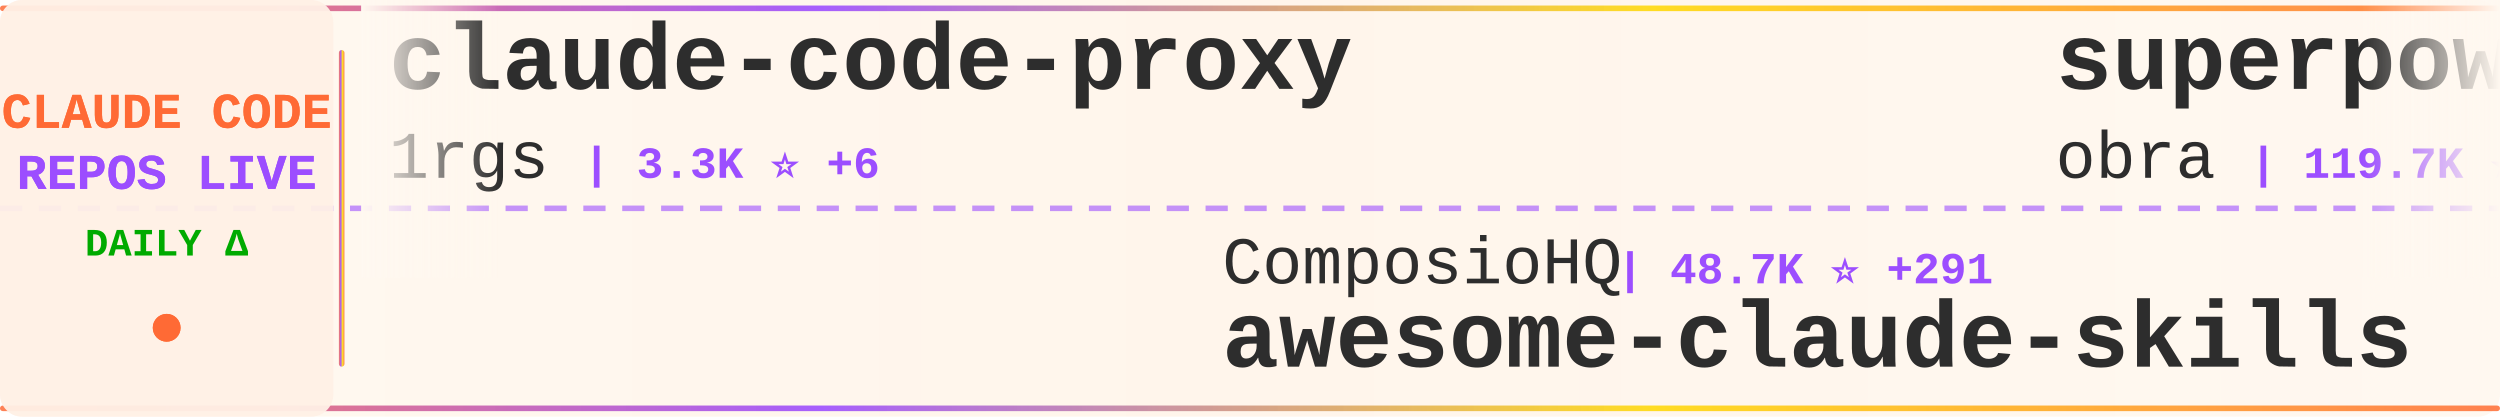
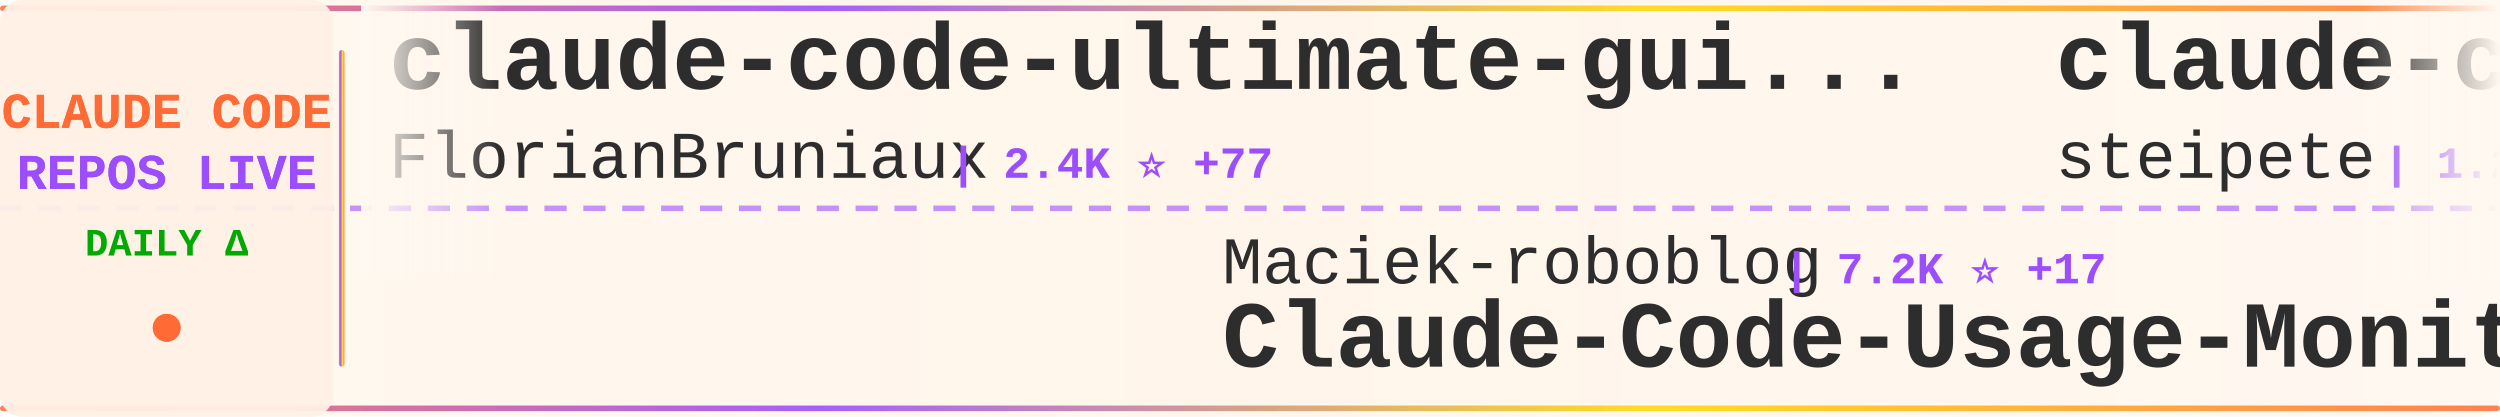
<svg xmlns="http://www.w3.org/2000/svg" width="900" height="150">
  <defs>
    <linearGradient id="tickerBg" x1="0%" y1="0%" x2="100%" y2="0%">
      <stop offset="0%" style="stop-color:#fff8f0;stop-opacity:0.98" />
      <stop offset="50%" style="stop-color:#fff5eb;stop-opacity:1" />
      <stop offset="100%" style="stop-color:#fff8f0;stop-opacity:0.98" />
    </linearGradient>
    <linearGradient id="borderGrad" x1="0%" y1="0%" x2="100%" y2="0%">
      <stop offset="0%" style="stop-color:#FF6B35;stop-opacity:0.85">
        <animate attributeName="stop-opacity" values="0.85;1;0.85" dur="2s" repeatCount="indefinite" />
      </stop>
      <stop offset="33%" style="stop-color:#9C4EFF;stop-opacity:0.9">
        <animate attributeName="stop-opacity" values="0.9;1;0.9" dur="2.2s" repeatCount="indefinite" />
      </stop>
      <stop offset="66%" style="stop-color:#FFD700;stop-opacity:0.85">
        <animate attributeName="stop-opacity" values="0.85;1;0.85" dur="1.8s" repeatCount="indefinite" />
      </stop>
      <stop offset="100%" style="stop-color:#FF6B35;stop-opacity:0.85">
        <animate attributeName="stop-opacity" values="0.85;1;0.85" dur="2s" repeatCount="indefinite" />
      </stop>
    </linearGradient>
    <filter id="textGlow">
      <feGaussianBlur stdDeviation="0.15" result="coloredBlur" />
      <feMerge>
        <feMergeNode in="coloredBlur" />
        <feMergeNode in="SourceGraphic" />
      </feMerge>
    </filter>
    <filter id="metricGlow">
      <feGaussianBlur stdDeviation="0.2" result="coloredBlur" />
      <feMerge>
        <feMergeNode in="coloredBlur" />
        <feMergeNode in="SourceGraphic" />
      </feMerge>
    </filter>
    <linearGradient id="leftFade" x1="0%" y1="0%" x2="100%" y2="0%">
      <stop offset="0%" style="stop-color:#fff8f0;stop-opacity:1" />
      <stop offset="100%" style="stop-color:#fff8f0;stop-opacity:0" />
    </linearGradient>
    <linearGradient id="rightFade" x1="0%" y1="0%" x2="100%" y2="0%">
      <stop offset="0%" style="stop-color:#fff8f0;stop-opacity:0" />
      <stop offset="100%" style="stop-color:#fff8f0;stop-opacity:1" />
    </linearGradient>
  </defs>
  <rect width="900" height="150" fill="url(#tickerBg)" rx="8" />
  <rect x="0" y="2" width="900" height="2" fill="url(#borderGrad)" rx="1" />
  <rect x="0" y="146" width="900" height="2" fill="url(#borderGrad)" rx="1" />
  <line x1="0" y1="75" x2="900" y2="75" stroke="#9C4EFF" stroke-width="2" stroke-dasharray="8 6" opacity="0.6" />
  <rect x="0" y="0" width="120" height="150" fill="#fff0e6" opacity="0.95" rx="8" />
  <text x="60" y="46" font-family="'Courier New', monospace" font-size="18" font-weight="bold" fill="#FF6B35" text-anchor="middle" filter="url(#textGlow)">
    CLAUDE CODE
  </text>
  <text x="60" y="68" font-family="'Courier New', monospace" font-size="18" font-weight="bold" fill="#9C4EFF" text-anchor="middle" filter="url(#textGlow)">
    REPOS LIVE
  </text>
  <text x="60" y="92" font-family="'Courier New', monospace" font-size="14" font-weight="bold" fill="#00aa00" text-anchor="middle">
    DAILY Δ
  </text>
  <circle cx="60" cy="118" r="5" fill="#FF6B35" filter="url(#metricGlow)">
    <animate attributeName="r" values="4;6;4" dur="1.5s" repeatCount="indefinite" />
    <animate attributeName="opacity" values="0.6;1;0.6" dur="1.5s" repeatCount="indefinite" />
  </circle>
  <rect x="122" y="18" width="2" height="114" fill="url(#borderGrad)" rx="1" />
  <clipPath id="tickerClip">
    <rect x="130" y="0" width="770" height="150" />
  </clipPath>
  <g clip-path="url(#tickerClip)">
    <g id="tickerItems">
      <animateTransform attributeName="transform" attributeType="XML" type="translate" from="0 0" to="-3000 0" dur="54s" repeatCount="indefinite" />
      <g transform="translate(0, 0)">
-         <text x="140" y="32" font-family="'Courier New', monospace" font-size="34" font-weight="bold" fill="#2d2d2d">claude-code-proxy</text>
-         <text x="140" y="64" font-family="'Courier New', monospace" font-size="24" font-weight="normal" fill="#2d2d2d" opacity="1.0">1rgs</text>
-         <text x="210" y="64" font-family="'Courier New', monospace" font-size="16" font-weight="bold" fill="#9C4EFF"> | 3.3K ⭐ +6</text>
+         <text x="140" y="32" font-family="'Courier New', monospace" font-size="34" font-weight="bold" fill="#2d2d2d">claude-code-ultimate-gui...</text>
+         <text x="140" y="64" font-family="'Courier New', monospace" font-size="24" font-weight="normal" fill="#2d2d2d" opacity="1.0">FlorianBruniaux</text>
+         <text x="342" y="64" font-family="'Courier New', monospace" font-size="16" font-weight="bold" fill="#9C4EFF"> | 2.4K ⭐ +77</text>
      </g>
      <g transform="translate(300, 0)">
-         <text x="140" y="102" font-family="'Courier New', monospace" font-size="24" font-weight="normal" fill="#2d2d2d" opacity="1.0">ComposioHQ</text>
-         <text x="282" y="102" font-family="'Courier New', monospace" font-size="16" font-weight="bold" fill="#9C4EFF"> | 48.7K ⭐ +291</text>
-         <text x="140" y="132" font-family="'Courier New', monospace" font-size="34" font-weight="bold" fill="#2d2d2d">awesome-claude-skills</text>
+         <text x="140" y="102" font-family="'Courier New', monospace" font-size="24" font-weight="normal" fill="#2d2d2d" opacity="1.0">Maciek-roboblog</text>
+         <text x="342" y="102" font-family="'Courier New', monospace" font-size="16" font-weight="bold" fill="#9C4EFF"> | 7.2K ⭐ +17</text>
+         <text x="140" y="132" font-family="'Courier New', monospace" font-size="34" font-weight="bold" fill="#2d2d2d">Claude-Code-Usage-Monito...</text>
      </g>
      <g transform="translate(600, 0)">
-         <text x="140" y="32" font-family="'Courier New', monospace" font-size="34" font-weight="bold" fill="#2d2d2d">superpowers</text>
-         <text x="140" y="64" font-family="'Courier New', monospace" font-size="24" font-weight="normal" fill="#2d2d2d" opacity="1.0">obra</text>
-         <text x="210" y="64" font-family="'Courier New', monospace" font-size="16" font-weight="bold" fill="#9C4EFF"> | 119.7K ⭐ +2.3K</text>
+         <text x="140" y="32" font-family="'Courier New', monospace" font-size="34" font-weight="bold" fill="#2d2d2d">claude-code-mcp</text>
+         <text x="140" y="64" font-family="'Courier New', monospace" font-size="24" font-weight="normal" fill="#2d2d2d" opacity="1.0">steipete</text>
+         <text x="258" y="64" font-family="'Courier New', monospace" font-size="16" font-weight="bold" fill="#9C4EFF"> | 1.2K ⭐ +1</text>
      </g>
      <g transform="translate(900, 0)">
+         <text x="140" y="102" font-family="'Courier New', monospace" font-size="24" font-weight="normal" fill="#2d2d2d" opacity="1.0">fuergaosi233</text>
+         <text x="306" y="102" font-family="'Courier New', monospace" font-size="16" font-weight="bold" fill="#9C4EFF"> | 2.3K ⭐ +7</text>
+         <text x="140" y="132" font-family="'Courier New', monospace" font-size="34" font-weight="bold" fill="#2d2d2d">claude-code-proxy</text>
+       </g>
+       <g transform="translate(1200, 0)">
+         <text x="140" y="32" font-family="'Courier New', monospace" font-size="34" font-weight="bold" fill="#2d2d2d">claude-code-guide</text>
+         <text x="140" y="64" font-family="'Courier New', monospace" font-size="24" font-weight="normal" fill="#2d2d2d" opacity="1.0">zebbern</text>
+         <text x="246" y="64" font-family="'Courier New', monospace" font-size="16" font-weight="bold" fill="#9C4EFF"> | 3.7K ⭐ +6</text>
+       </g>
+       <g transform="translate(1500, 0)">
+         <text x="140" y="102" font-family="'Courier New', monospace" font-size="24" font-weight="normal" fill="#2d2d2d" opacity="1.0">greggh</text>
+         <text x="234" y="102" font-family="'Courier New', monospace" font-size="16" font-weight="bold" fill="#9C4EFF"> | 2.0K ⭐ +1</text>
+         <text x="140" y="132" font-family="'Courier New', monospace" font-size="34" font-weight="bold" fill="#2d2d2d">claude-code.nvim</text>
+       </g>
+       <g transform="translate(1800, 0)">
+         <text x="140" y="32" font-family="'Courier New', monospace" font-size="34" font-weight="bold" fill="#2d2d2d">ralph-claude-code</text>
+         <text x="140" y="64" font-family="'Courier New', monospace" font-size="24" font-weight="normal" fill="#2d2d2d" opacity="1.0">frankbria</text>
+         <text x="270" y="64" font-family="'Courier New', monospace" font-size="16" font-weight="bold" fill="#9C4EFF"> | 8.2K ⭐ +18</text>
+       </g>
+       <g transform="translate(2100, 0)">
        <text x="140" y="102" font-family="'Courier New', monospace" font-size="24" font-weight="normal" fill="#2d2d2d" opacity="1.0">timothywarner-org</text>
        <text x="366" y="102" font-family="'Courier New', monospace" font-size="16" font-weight="bold" fill="#9C4EFF"> | 204 ⭐</text>
        <text x="140" y="132" font-family="'Courier New', monospace" font-size="34" font-weight="bold" fill="#2d2d2d">claude-code</text>
      </g>
-       <g transform="translate(1200, 0)">
-         <text x="140" y="32" font-family="'Courier New', monospace" font-size="34" font-weight="bold" fill="#2d2d2d">claude-code-config</text>
-         <text x="140" y="64" font-family="'Courier New', monospace" font-size="24" font-weight="normal" fill="#2d2d2d" opacity="1.0">trailofbits</text>
-         <text x="294" y="64" font-family="'Courier New', monospace" font-size="16" font-weight="bold" fill="#9C4EFF"> | 1.7K ⭐ +7</text>
-       </g>
-       <g transform="translate(1500, 0)">
-         <text x="140" y="102" font-family="'Courier New', monospace" font-size="24" font-weight="normal" fill="#2d2d2d" opacity="1.0">bfly123</text>
-         <text x="246" y="102" font-family="'Courier New', monospace" font-size="16" font-weight="bold" fill="#9C4EFF"> | 1.9K ⭐ +25</text>
-         <text x="140" y="132" font-family="'Courier New', monospace" font-size="34" font-weight="bold" fill="#2d2d2d">claude_code_bridge</text>
-       </g>
-       <g transform="translate(1800, 0)">
-         <text x="140" y="32" font-family="'Courier New', monospace" font-size="34" font-weight="bold" fill="#2d2d2d">Claude-Code</text>
-         <text x="140" y="64" font-family="'Courier New', monospace" font-size="24" font-weight="normal" fill="#2d2d2d" opacity="1.0">lyconear</text>
-         <text x="258" y="64" font-family="'Courier New', monospace" font-size="16" font-weight="bold" fill="#9C4EFF"> | 4 ⭐</text>
-       </g>
-       <g transform="translate(2100, 0)">
-         <text x="140" y="102" font-family="'Courier New', monospace" font-size="24" font-weight="normal" fill="#2d2d2d" opacity="1.0">winfunc</text>
-         <text x="246" y="102" font-family="'Courier New', monospace" font-size="16" font-weight="bold" fill="#9C4EFF"> | 21.2K ⭐ +18</text>
-         <text x="140" y="132" font-family="'Courier New', monospace" font-size="34" font-weight="bold" fill="#2d2d2d">opcode</text>
-       </g>
      <g transform="translate(2400, 0)">
-         <text x="140" y="32" font-family="'Courier New', monospace" font-size="34" font-weight="bold" fill="#2d2d2d">claude-hud</text>
-         <text x="140" y="64" font-family="'Courier New', monospace" font-size="24" font-weight="normal" fill="#2d2d2d" opacity="1.0">jarrodwatts</text>
-         <text x="294" y="64" font-family="'Courier New', monospace" font-size="16" font-weight="bold" fill="#9C4EFF"> | 14.5K ⭐ +397</text>
+         <text x="140" y="32" font-family="'Courier New', monospace" font-size="34" font-weight="bold" fill="#2d2d2d">claude-code-best-practic...</text>
+         <text x="140" y="64" font-family="'Courier New', monospace" font-size="24" font-weight="normal" fill="#2d2d2d" opacity="1.0">shanraisshan</text>
+         <text x="306" y="64" font-family="'Courier New', monospace" font-size="16" font-weight="bold" fill="#9C4EFF"> | 23.2K ⭐ +563</text>
      </g>
      <g transform="translate(2700, 0)">
-         <text x="140" y="102" font-family="'Courier New', monospace" font-size="24" font-weight="normal" fill="#2d2d2d" opacity="1.0">kodu-ai</text>
-         <text x="246" y="102" font-family="'Courier New', monospace" font-size="16" font-weight="bold" fill="#9C4EFF"> | 5.3K ⭐</text>
-         <text x="140" y="132" font-family="'Courier New', monospace" font-size="34" font-weight="bold" fill="#2d2d2d">claude-coder</text>
+         <text x="140" y="102" font-family="'Courier New', monospace" font-size="24" font-weight="normal" fill="#2d2d2d" opacity="1.0">musistudio</text>
+         <text x="282" y="102" font-family="'Courier New', monospace" font-size="16" font-weight="bold" fill="#9C4EFF"> | 30.6K ⭐ +63</text>
+         <text x="140" y="132" font-family="'Courier New', monospace" font-size="34" font-weight="bold" fill="#2d2d2d">claude-code-router</text>
      </g>
      <g transform="translate(3000, 0)">
-         <text x="140" y="32" font-family="'Courier New', monospace" font-size="34" font-weight="bold" fill="#2d2d2d">claude-code-proxy</text>
-         <text x="140" y="64" font-family="'Courier New', monospace" font-size="24" font-weight="normal" fill="#2d2d2d" opacity="1.0">1rgs</text>
-         <text x="210" y="64" font-family="'Courier New', monospace" font-size="16" font-weight="bold" fill="#9C4EFF"> | 3.3K ⭐ +6</text>
+         <text x="140" y="32" font-family="'Courier New', monospace" font-size="34" font-weight="bold" fill="#2d2d2d">claude-code-ultimate-gui...</text>
+         <text x="140" y="64" font-family="'Courier New', monospace" font-size="24" font-weight="normal" fill="#2d2d2d" opacity="1.0">FlorianBruniaux</text>
+         <text x="342" y="64" font-family="'Courier New', monospace" font-size="16" font-weight="bold" fill="#9C4EFF"> | 2.4K ⭐ +77</text>
      </g>
      <g transform="translate(3300, 0)">
-         <text x="140" y="102" font-family="'Courier New', monospace" font-size="24" font-weight="normal" fill="#2d2d2d" opacity="1.0">ComposioHQ</text>
-         <text x="282" y="102" font-family="'Courier New', monospace" font-size="16" font-weight="bold" fill="#9C4EFF"> | 48.7K ⭐ +291</text>
-         <text x="140" y="132" font-family="'Courier New', monospace" font-size="34" font-weight="bold" fill="#2d2d2d">awesome-claude-skills</text>
+         <text x="140" y="102" font-family="'Courier New', monospace" font-size="24" font-weight="normal" fill="#2d2d2d" opacity="1.0">Maciek-roboblog</text>
+         <text x="342" y="102" font-family="'Courier New', monospace" font-size="16" font-weight="bold" fill="#9C4EFF"> | 7.2K ⭐ +17</text>
+         <text x="140" y="132" font-family="'Courier New', monospace" font-size="34" font-weight="bold" fill="#2d2d2d">Claude-Code-Usage-Monito...</text>
      </g>
      <g transform="translate(3600, 0)">
-         <text x="140" y="32" font-family="'Courier New', monospace" font-size="34" font-weight="bold" fill="#2d2d2d">superpowers</text>
-         <text x="140" y="64" font-family="'Courier New', monospace" font-size="24" font-weight="normal" fill="#2d2d2d" opacity="1.0">obra</text>
-         <text x="210" y="64" font-family="'Courier New', monospace" font-size="16" font-weight="bold" fill="#9C4EFF"> | 119.7K ⭐ +2.3K</text>
+         <text x="140" y="32" font-family="'Courier New', monospace" font-size="34" font-weight="bold" fill="#2d2d2d">claude-code-mcp</text>
+         <text x="140" y="64" font-family="'Courier New', monospace" font-size="24" font-weight="normal" fill="#2d2d2d" opacity="1.0">steipete</text>
+         <text x="258" y="64" font-family="'Courier New', monospace" font-size="16" font-weight="bold" fill="#9C4EFF"> | 1.2K ⭐ +1</text>
      </g>
      <g transform="translate(3900, 0)">
-         <text x="140" y="102" font-family="'Courier New', monospace" font-size="24" font-weight="normal" fill="#2d2d2d" opacity="1.0">timothywarner-org</text>
-         <text x="366" y="102" font-family="'Courier New', monospace" font-size="16" font-weight="bold" fill="#9C4EFF"> | 204 ⭐</text>
-         <text x="140" y="132" font-family="'Courier New', monospace" font-size="34" font-weight="bold" fill="#2d2d2d">claude-code</text>
+         <text x="140" y="102" font-family="'Courier New', monospace" font-size="24" font-weight="normal" fill="#2d2d2d" opacity="1.0">fuergaosi233</text>
+         <text x="306" y="102" font-family="'Courier New', monospace" font-size="16" font-weight="bold" fill="#9C4EFF"> | 2.3K ⭐ +7</text>
+         <text x="140" y="132" font-family="'Courier New', monospace" font-size="34" font-weight="bold" fill="#2d2d2d">claude-code-proxy</text>
      </g>
    </g>
  </g>
  <rect x="130" y="0" width="50" height="100" fill="url(#leftFade)" />
  <rect x="850" y="0" width="50" height="100" fill="url(#rightFade)" />
</svg>
